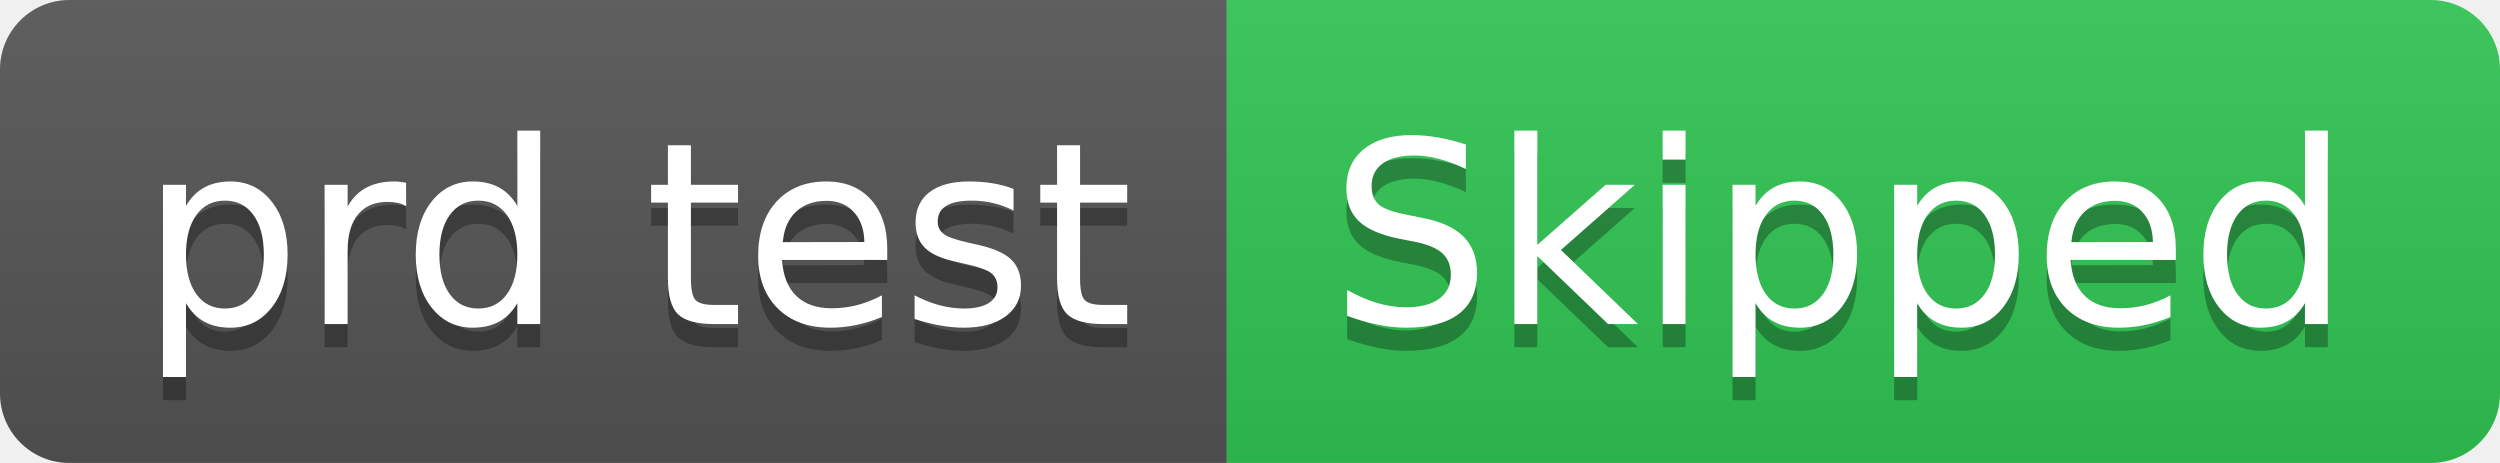
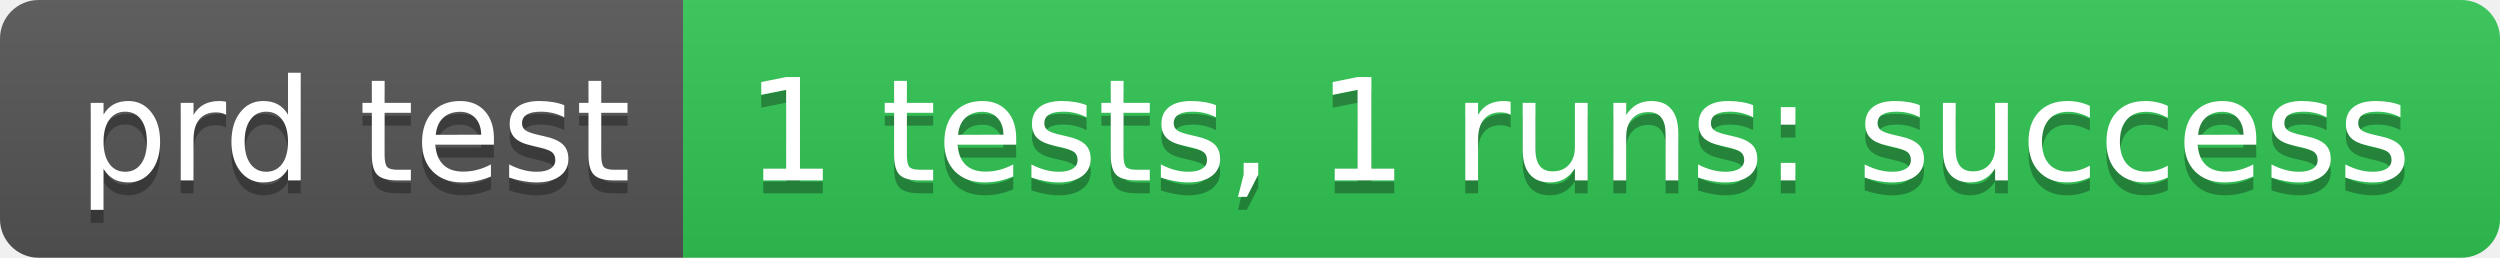
- <svg xmlns="http://www.w3.org/2000/svg" width="108" height="20" role="img" aria-label="prd test: Skipped">
+ <svg xmlns="http://www.w3.org/2000/svg" width="194" height="20" role="img" aria-label="prd test: 1 tests, 1 runs: success">
  <linearGradient id="s" x2="0" y2="100%">
    <stop offset="0" stop-color="#bbb" stop-opacity=".1" />
    <stop offset="1" stop-opacity=".1" />
  </linearGradient>
  <clipPath id="r">
-     <rect width="108" height="20" rx="3" fill="#fff" />
+     <rect width="194" height="20" rx="3" fill="#fff" />
  </clipPath>
  <g clip-path="url(#r)">
    <rect width="53" height="20" fill="#555" />
-     <rect x="53" width="55" height="20" fill="#31c653" />
-     <rect width="108" height="20" fill="url(#s)" />
+     <rect x="53" width="141" height="20" fill="#31c653" />
+     <rect width="194" height="20" fill="url(#s)" />
  </g>
  <g fill="#fff" text-anchor="middle" font-family="Verdana,Geneva,DejaVu Sans,sans-serif" text-rendering="geometricPrecision" font-size="110">
    <text aria-hidden="true" x="275" y="150" fill="#010101" fill-opacity=".3" transform="scale(.1)" textLength="430">prd test</text>
    <text x="275" y="140" transform="scale(.1)" fill="#fff" textLength="430">prd test</text>
-     <text aria-hidden="true" x="795" y="150" fill="#010101" fill-opacity=".3" transform="scale(.1)" textLength="450">Skipped</text>
-     <text x="795" y="140" transform="scale(.1)" fill="#fff" textLength="450">Skipped</text>
+     <text aria-hidden="true" x="1225" y="150" fill="#010101" fill-opacity=".3" transform="scale(.1)" textLength="1310">1 tests, 1 runs: success</text>
+     <text x="1225" y="140" transform="scale(.1)" fill="#fff" textLength="1310">1 tests, 1 runs: success</text>
  </g>
</svg>
